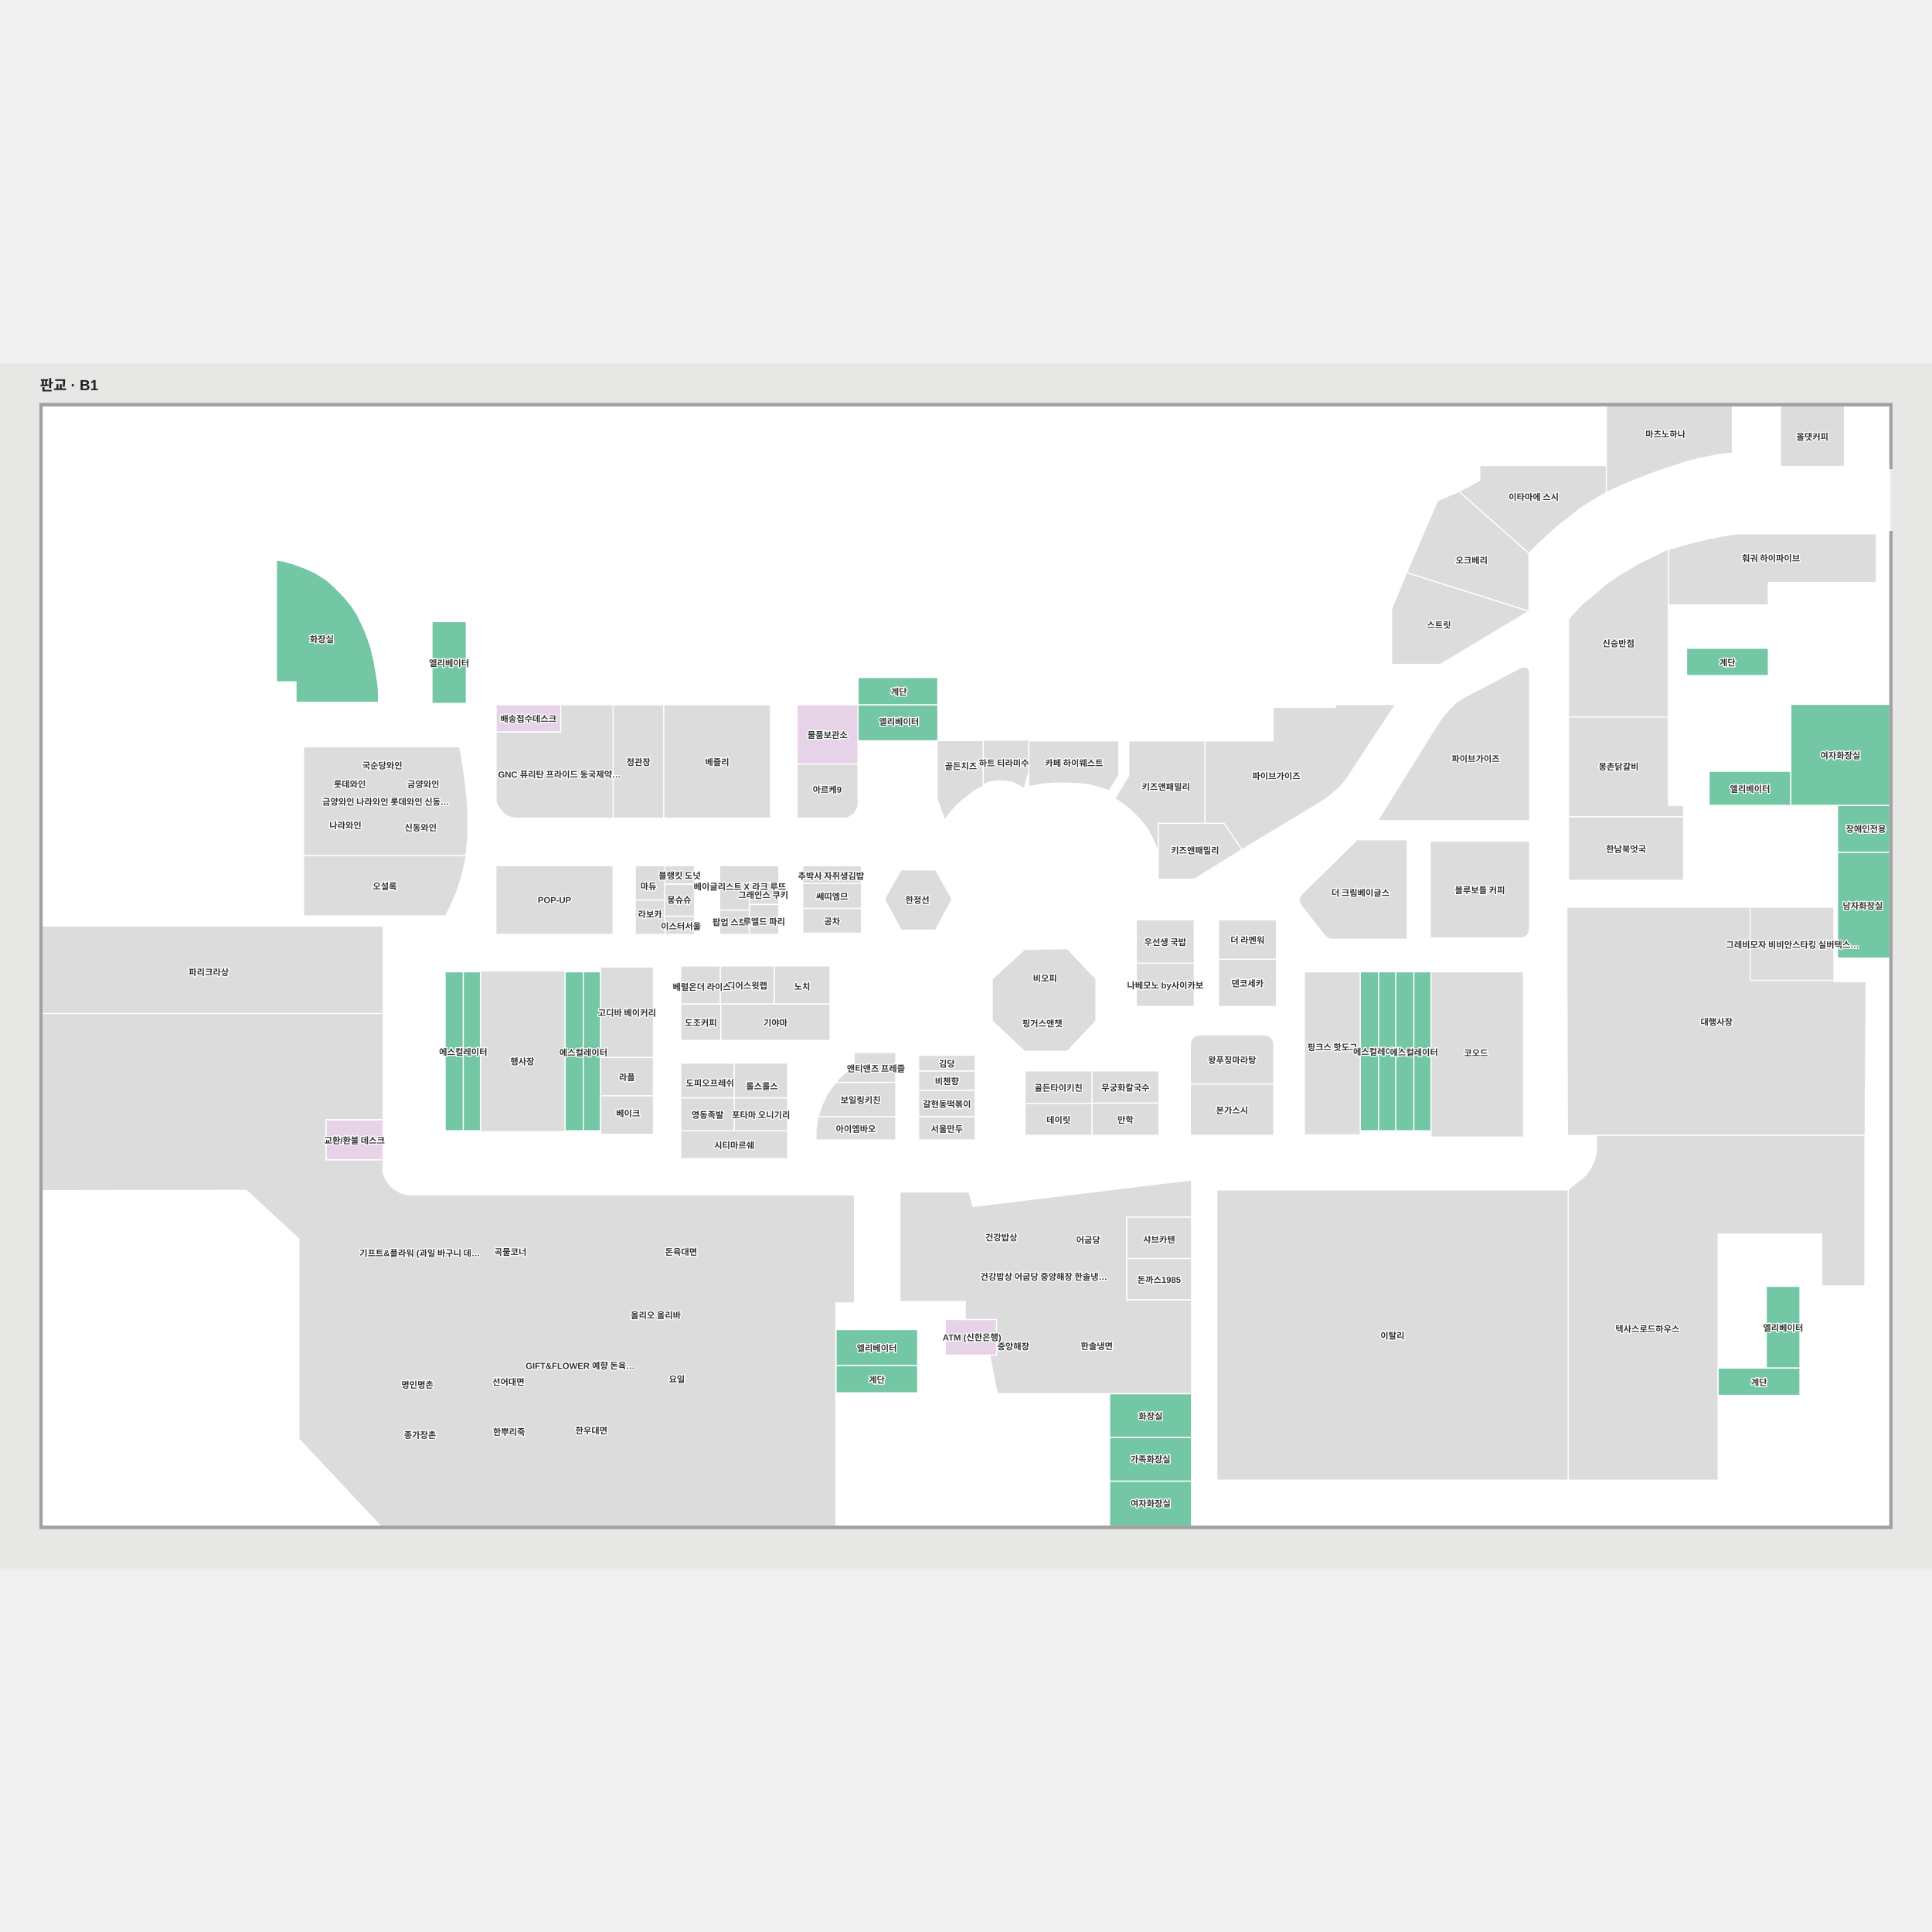
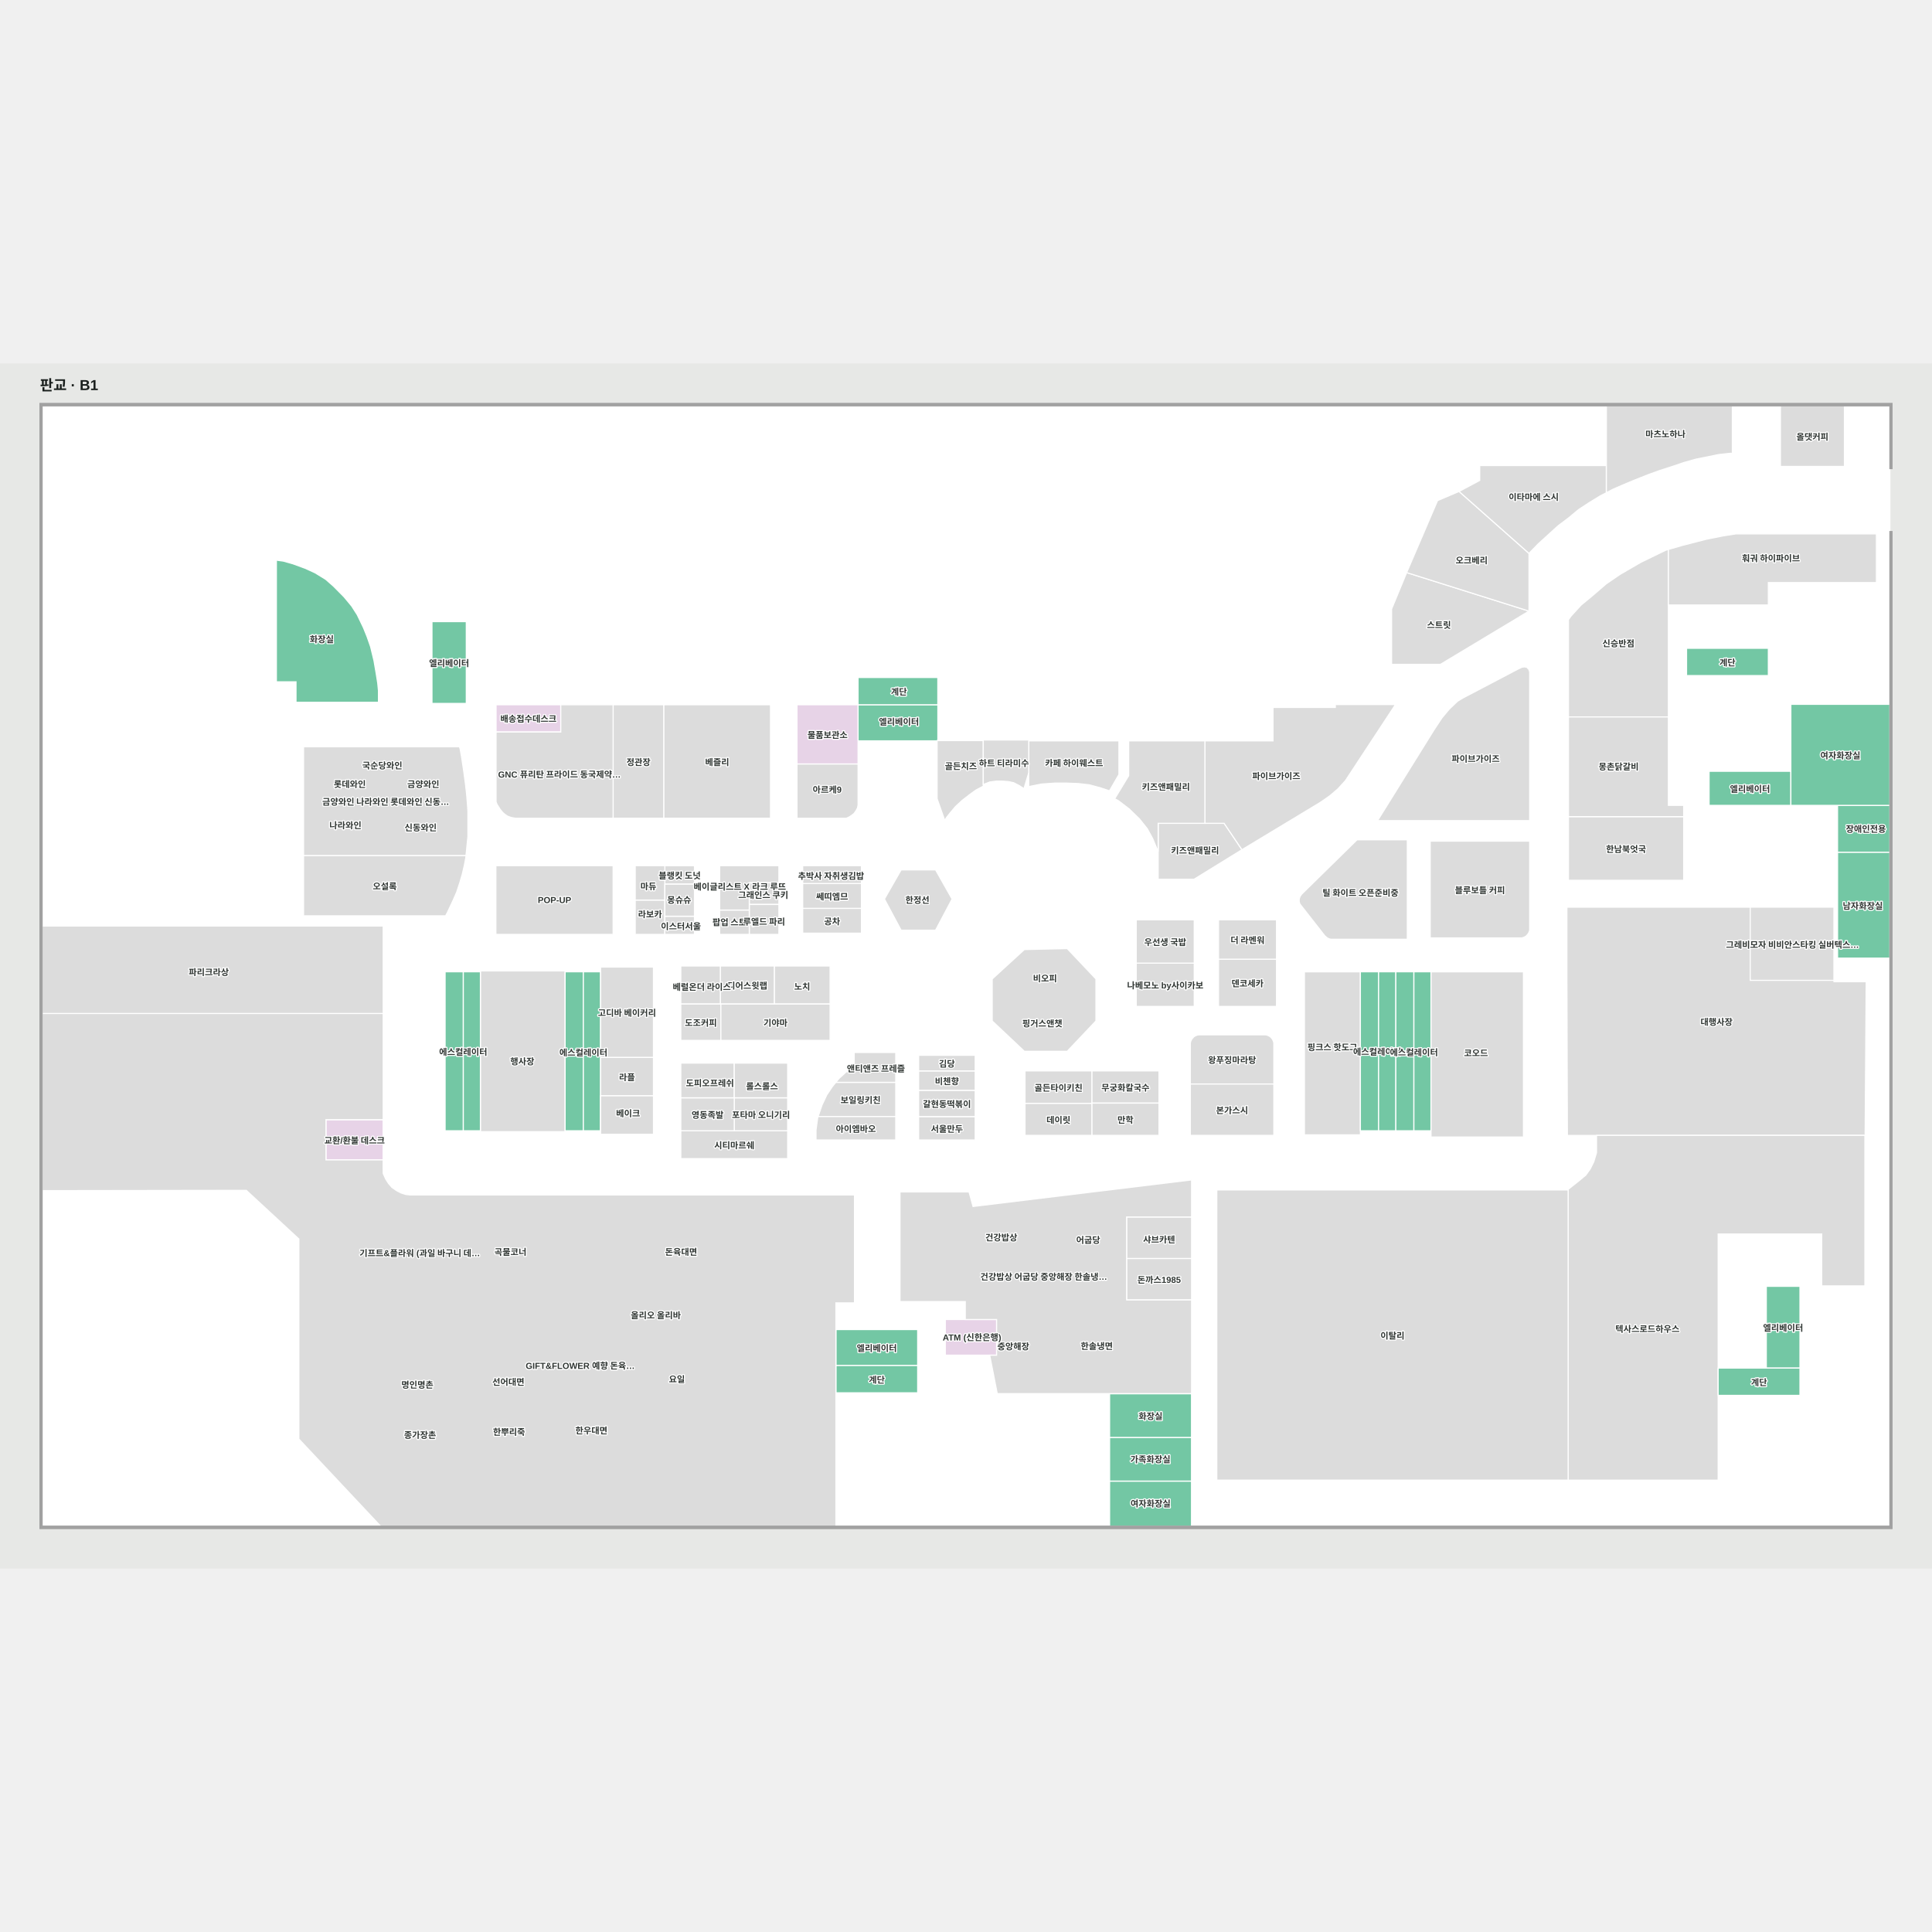
<svg xmlns="http://www.w3.org/2000/svg" viewBox="174.003 165.004 2658 1658" width="1200" height="1200" role="img" aria-labelledby="title desc">
  <rect x="174.003" y="165.004" width="2658" height="1658" fill="#e7e8e6" />
  <g>
    <polygon points="2774.04,1764.65 231.96,1764.65 231.96,223.36 2774.04,223.36" fill="#ffffff" fill-opacity="1" stroke="#ffffff" stroke-width="1.5" />
  </g>
  <g>
    <polygon points="2774.04,773.13 2702.05,773.13 2702.05,837.66 2774.04,837.66" fill="#73c7a4" fill-opacity="1" stroke="#ffffff" stroke-width="1.5" />
    <polygon points="1724.01,1396.36 1724.01,1453.41 1813.34,1453.41 1813.34,1396.36" fill="#dcdcdc" fill-opacity="1" stroke="#ffffff" stroke-width="1.5" />
    <polygon points="1724.01,1396.36 1813.34,1396.36 1813.34,1339.31 1724.01,1339.31" fill="#dcdcdc" fill-opacity="1" stroke="#ffffff" stroke-width="1.5" />
    <polygon points="2278.50,591.00 2278.50,794.00 2069.25,794.00 2147.00,669.00 2157.75,652.75 2167.50,641.00 2179.25,629.75 2186.75,625.25 2262.00,585.75 2267.75,583.00 2271.38,582.50 2274.63,583.13 2277.38,586.00 2278.38,589.13" fill="#dcdcdc" fill-opacity="1" stroke="#ffffff" stroke-width="1.5" />
    <polygon points="1831.67,797.69 1858.15,797.69 1882.65,834.00 1816.84,874.59 1767.42,874.59 1767.41,874.49 1767.41,797.71 1831.67,797.71" fill="#dcdcdc" fill-opacity="1" stroke="#ffffff" stroke-width="1.5" />
    <polygon points="1882.65,834.00 1990.32,769.00 2003.32,760.00 2014.65,750.34 2024.99,739.00 2093.49,634.83 2093.49,634.29 2011.14,634.29 2011.14,638.29 1925.39,638.29 1925.39,684.29 1831.67,684.29 1831.67,797.69 1858.15,797.69" fill="#dcdcdc" fill-opacity="1" stroke="#ffffff" stroke-width="1.5" />
    <polygon points="1831.67,797.71 1831.67,684.29 1726.84,684.29 1726.84,732.17 1707.57,763.96 1712.34,766.34 1727.67,778.00 1741.67,791.67 1752.34,805.00 1759.67,818.34 1767.38,836.71 1767.38,797.71" fill="#dcdcdc" fill-opacity="1" stroke="#ffffff" stroke-width="1.5" />
    <polygon points="1713.39,730.50 1713.39,684.29 1589.30,684.29 1589.30,747.16 1606.73,743.67 1625.39,742.34 1640.73,742.34 1657.39,743.00 1672.39,744.67 1687.39,748.67 1700.39,753.00" fill="#dcdcdc" fill-opacity="1" stroke="#ffffff" stroke-width="1.5" />
    <polygon points="1996.54,952.26 1998.58,954.16 2000.53,955.61 2003.20,956.79 2005.22,957.22 2110.15,957.22 2110.15,820.39 2041.00,820.39 1965.00,895.00 1963.00,897.63 1961.50,901.50 1961.38,905.13 1962.25,908.50 1994.25,949.38" fill="#dcdcdc" fill-opacity="1" stroke="#ffffff" stroke-width="1.5" />
    <polygon points="2141.67,955.35 2141.67,822.23 2278.50,822.23 2278.50,944.17 2278.07,946.19 2276.90,948.86 2275.45,950.81 2273.54,952.85 2271.37,954.12 2268.96,955.02 2267.39,955.37 2141.92,955.37" fill="#dcdcdc" fill-opacity="1" stroke="#ffffff" stroke-width="1.5" />
    <polygon points="1926.07,1097.92 1924.90,1095.25 1923.45,1093.30 1921.54,1091.26 1919.37,1089.99 1916.96,1089.08 1915.39,1088.73 1822.80,1088.73 1821.22,1089.08 1818.82,1089.99 1816.64,1091.26 1814.74,1093.30 1813.29,1095.25 1812.11,1097.92 1811.67,1099.99 1811.67,1156.37 1926.50,1156.37 1926.50,1099.93" fill="#dcdcdc" fill-opacity="1" stroke="#ffffff" stroke-width="1.5" />
    <polygon points="1323.96,1154.00 1319.34,1159.67 1311.50,1171.34 1305.00,1185.17 1299.52,1201.17 1406.34,1201.17 1406.34,1154.00" fill="#dcdcdc" fill-opacity="1" stroke="#ffffff" stroke-width="1.5" />
    <polygon points="1299.52,1201.17 1299.00,1202.67 1296.67,1219.50 1296.67,1233.34 1406.34,1233.34 1406.34,1201.17" fill="#dcdcdc" fill-opacity="1" stroke="#ffffff" stroke-width="1.5" />
    <polygon points="2109.25,452.75 2277.55,505.75 2155.75,579.00 2088.50,579.00 2088.50,503.00" fill="#dcdcdc" fill-opacity="1" stroke="#ffffff" stroke-width="1.5" />
    <polygon points="2181.34,341.12 2277.55,426.34 2277.55,505.75 2109.25,452.75 2151.75,353.75" fill="#dcdcdc" fill-opacity="1" stroke="#ffffff" stroke-width="1.5" />
    <polygon points="2181.34,341.12 2277.55,426.34 2290.00,413.50 2307.00,398.00 2317.67,388.34 2331.84,377.67 2346.00,365.92 2360.67,356.34 2376.00,347.00 2384.00,342.85 2384.00,305.50 2209.75,305.50 2209.75,326.00" fill="#dcdcdc" fill-opacity="1" stroke="#ffffff" stroke-width="1.5" />
    <polygon points="2393.34,338.00 2408.67,331.34 2424.00,325.00 2441.67,318.00 2457.34,312.34 2475.00,306.67 2490.67,301.34 2507.34,296.67 2522.34,293.67 2538.67,290.34 2554.00,288.67 2557.34,288.67 2557.34,223.50 2384.00,223.50 2384.00,342.00 2385.63,342.00" fill="#dcdcdc" fill-opacity="1" stroke="#ffffff" stroke-width="1.5" />
    <polygon points="2465.67,422.00 2431.34,438.67 2402.67,455.34 2383.67,468.34 2364.34,485.00 2349.34,497.34 2335.34,512.67 2331.84,517.63 2331.84,651.34 2469.34,651.34 2469.34,420.94" fill="#dcdcdc" fill-opacity="1" stroke="#ffffff" stroke-width="1.5" />
    <polygon points="2606.84,399.50 2590.00,399.50 2562.39,399.50 2544.34,402.34 2521.00,407.00 2488.67,415.34 2469.34,420.94 2469.34,497.34 2606.84,497.34 2606.84,466.50 2755.50,466.50 2755.50,399.50" fill="#dcdcdc" fill-opacity="1" stroke="#ffffff" stroke-width="1.5" />
    <polygon points="2739.99,1227.00 2741.47,1015.66 2697.12,1015.66 2697.12,913.10 2589.36,913.10 2537.48,913.10 2329.73,913.10 2329.73,1014.10 2330.39,1227.11" fill="#dcdcdc" fill-opacity="1" stroke="#ffffff" stroke-width="1.5" />
    <polygon points="1349.17,1113.00 1349.17,1131.67 1347.17,1133.50 1337.67,1140.17 1328.17,1148.84 1323.96,1154.00 1406.34,1154.00 1406.34,1113.00" fill="#dcdcdc" fill-opacity="1" stroke="#ffffff" stroke-width="1.5" />
    <polygon points="1515.67,1233.34 1515.67,1201.17 1437.84,1201.17 1437.84,1233.34" fill="#dcdcdc" fill-opacity="1" stroke="#ffffff" stroke-width="1.5" />
    <polygon points="1515.67,1201.17 1515.67,1165.00 1437.84,1165.00 1437.84,1201.17" fill="#dcdcdc" fill-opacity="1" stroke="#ffffff" stroke-width="1.5" />
    <polygon points="1515.67,1165.00 1515.67,1138.34 1437.84,1138.34 1437.84,1165.00" fill="#dcdcdc" fill-opacity="1" stroke="#ffffff" stroke-width="1.5" />
    <polygon points="1257.67,1259.00 1257.67,1220.67 1110.67,1220.67 1110.67,1259.00" fill="#dcdcdc" fill-opacity="1" stroke="#ffffff" stroke-width="1.5" />
    <polygon points="1257.67,1220.67 1257.67,1175.34 1184.17,1175.34 1184.17,1220.67" fill="#dcdcdc" fill-opacity="1" stroke="#ffffff" stroke-width="1.5" />
    <polygon points="1184.17,1220.67 1184.17,1175.34 1110.67,1175.34 1110.67,1220.67" fill="#dcdcdc" fill-opacity="1" stroke="#ffffff" stroke-width="1.5" />
    <polygon points="1316.00,1046.34 1316.00,994.00 1239.25,994.00 1239.25,1046.34" fill="#dcdcdc" fill-opacity="1" stroke="#ffffff" stroke-width="1.5" />
    <polygon points="1239.25,1046.34 1239.25,994.00 1165.00,994.00 1165.00,1046.34" fill="#dcdcdc" fill-opacity="1" stroke="#ffffff" stroke-width="1.5" />
    <polygon points="951.54,1221.93 951.54,1000.80 834.92,1000.80 834.92,1221.93" fill="#dcdcdc" fill-opacity="1" stroke="#ffffff" stroke-width="1.5" />
    <polygon points="1072.98,1172.62 1072.98,1119.71 1000.23,1119.71 1000.23,1172.62" fill="#dcdcdc" fill-opacity="1" stroke="#ffffff" stroke-width="1.5" />
    <polygon points="1088.67,950.50 1088.67,903.25 1047.92,903.25 1047.92,950.50" fill="#dcdcdc" fill-opacity="1" stroke="#ffffff" stroke-width="1.5" />
    <polygon points="1129.42,950.50 1129.42,925.50 1088.67,925.50 1088.67,950.50" fill="#dcdcdc" fill-opacity="1" stroke="#ffffff" stroke-width="1.5" />
    <polygon points="1359.17,948.84 1359.17,914.67 1278.34,914.67 1278.34,948.84" fill="#dcdcdc" fill-opacity="1" stroke="#ffffff" stroke-width="1.5" />
    <polygon points="1359.17,914.67 1359.17,880.50 1278.34,880.50 1278.34,914.67" fill="#dcdcdc" fill-opacity="1" stroke="#ffffff" stroke-width="1.5" />
    <polygon points="1359.17,880.50 1359.17,856.00 1278.34,856.00 1278.34,880.50" fill="#dcdcdc" fill-opacity="1" stroke="#ffffff" stroke-width="1.5" />
    <polygon points="1129.42,881.34 1129.42,856.09 1088.67,856.09 1088.67,881.34" fill="#dcdcdc" fill-opacity="1" stroke="#ffffff" stroke-width="1.5" />
    <polygon points="1245.59,909.34 1245.59,879.25 1204.84,879.25 1204.84,909.34" fill="#dcdcdc" fill-opacity="1" stroke="#ffffff" stroke-width="1.5" />
    <polygon points="1245.59,950.50 1245.59,909.34 1204.84,909.34 1204.84,950.50" fill="#dcdcdc" fill-opacity="1" stroke="#ffffff" stroke-width="1.5" />
    <polygon points="1204.84,950.49 1204.84,916.99 1164.09,916.99 1164.09,950.49" fill="#dcdcdc" fill-opacity="1" stroke="#ffffff" stroke-width="1.5" />
    <polygon points="1204.84,856.00 1164.09,856.00 1164.09,916.98 1204.84,916.98 1204.84,879.27 1245.59,879.27 1245.59,856.00" fill="#dcdcdc" fill-opacity="1" stroke="#ffffff" stroke-width="1.5" />
    <polygon points="1088.67,903.25 1088.67,856.00 1047.92,856.00 1047.92,903.25" fill="#dcdcdc" fill-opacity="1" stroke="#ffffff" stroke-width="1.5" />
    <polygon points="1087.34,790.75 1087.34,634.59 1017.50,634.59 1017.50,790.75" fill="#dcdcdc" fill-opacity="1" stroke="#ffffff" stroke-width="1.5" />
    <polygon points="1234.00,790.75 1234.00,634.59 1087.34,634.59 1087.34,790.75" fill="#dcdcdc" fill-opacity="1" stroke="#ffffff" stroke-width="1.5" />
    <polygon points="1017.50,950.50 1017.50,856.00 856.25,856.00 856.25,950.50" fill="#dcdcdc" fill-opacity="1" stroke="#ffffff" stroke-width="1.5" />
    <polygon points="1072.98,1119.71 1072.98,995.46 1000.23,995.46 1000.23,1119.71" fill="#dcdcdc" fill-opacity="1" stroke="#ffffff" stroke-width="1.5" />
    <polygon points="1165.00,1046.34 1165.00,994.00 1110.67,994.00 1110.67,1046.34" fill="#dcdcdc" fill-opacity="1" stroke="#ffffff" stroke-width="1.5" />
    <polygon points="1165.75,1096.34 1165.75,1046.34 1110.67,1046.34 1110.67,1096.34" fill="#dcdcdc" fill-opacity="1" stroke="#ffffff" stroke-width="1.5" />
    <polygon points="1184.17,1175.29 1184.17,1127.59 1110.67,1127.59 1110.67,1175.29" fill="#dcdcdc" fill-opacity="1" stroke="#ffffff" stroke-width="1.5" />
    <polygon points="1257.67,1175.29 1257.67,1127.59 1184.17,1127.59 1184.17,1175.29" fill="#dcdcdc" fill-opacity="1" stroke="#ffffff" stroke-width="1.5" />
    <polygon points="1930.19,1049.61 1930.19,984.67 1850.43,984.67 1850.43,1049.61" fill="#dcdcdc" fill-opacity="1" stroke="#ffffff" stroke-width="1.5" />
    <polygon points="1930.19,984.67 1930.19,930.50 1850.43,930.50 1850.43,984.67" fill="#dcdcdc" fill-opacity="1" stroke="#ffffff" stroke-width="1.5" />
    <polygon points="1817.00,1049.61 1817.00,990.06 1737.24,990.06 1737.24,1049.61" fill="#dcdcdc" fill-opacity="1" stroke="#ffffff" stroke-width="1.5" />
    <polygon points="1817.00,990.06 1817.00,930.50 1737.24,930.50 1737.24,990.06" fill="#dcdcdc" fill-opacity="1" stroke="#ffffff" stroke-width="1.5" />
    <polygon points="1515.67,1138.34 1515.67,1116.84 1437.84,1116.84 1437.84,1138.34" fill="#dcdcdc" fill-opacity="1" stroke="#ffffff" stroke-width="1.5" />
    <polygon points="1676.34,1183.16 1676.34,1138.34 1584.17,1138.34 1584.17,1183.16" fill="#dcdcdc" fill-opacity="1" stroke="#ffffff" stroke-width="1.5" />
    <polygon points="1676.34,1227.00 1676.34,1183.09 1584.17,1183.09 1584.17,1227.00" fill="#dcdcdc" fill-opacity="1" stroke="#ffffff" stroke-width="1.5" />
    <polygon points="1768.50,1182.67 1768.50,1138.34 1676.34,1138.34 1676.34,1182.67" fill="#dcdcdc" fill-opacity="1" stroke="#ffffff" stroke-width="1.5" />
    <polygon points="1768.50,1227.00 1768.50,1182.67 1676.34,1182.67 1676.34,1227.00" fill="#dcdcdc" fill-opacity="1" stroke="#ffffff" stroke-width="1.5" />
    <polygon points="1926.50,1227.00 1926.50,1156.37 1811.67,1156.37 1811.67,1227.00" fill="#dcdcdc" fill-opacity="1" stroke="#ffffff" stroke-width="1.5" />
    <polygon points="2045.58,1226.27 2045.58,1002.03 1968.61,1002.03 1968.61,1226.27" fill="#dcdcdc" fill-opacity="1" stroke="#ffffff" stroke-width="1.5" />
    <polygon points="2370.48,1227.00 2739.65,1227.00 2739.65,1434.09 2680.31,1434.09 2680.31,1362.67 2537.81,1362.67 2537.81,1701.34 2331.40,1701.34 2331.40,1301.34 2346.65,1289.25 2355.65,1281.75 2361.65,1273.50 2366.65,1263.50 2370.48,1250.75 2370.48,1242.75 2370.48,1227.00" fill="#dcdcdc" fill-opacity="1" stroke="#ffffff" stroke-width="1.5" />
    <polygon points="2490.34,876.09 2490.34,788.50 2331.84,788.50 2331.84,876.09" fill="#dcdcdc" fill-opacity="1" stroke="#ffffff" stroke-width="1.5" />
    <polygon points="2469.34,773.00 2469.34,651.34 2331.84,651.34 2331.84,788.50 2469.34,788.50 2490.34,788.50 2490.34,773.00" fill="#dcdcdc" fill-opacity="1" stroke="#ffffff" stroke-width="1.5" />
    <polygon points="2711.50,306.67 2711.50,223.50 2623.50,223.50 2623.50,306.67" fill="#dcdcdc" fill-opacity="1" stroke="#ffffff" stroke-width="1.5" />
    <polygon points="976.56,1111.32 976.56,1001.96 951.50,1001.96 951.50,1111.32" fill="#73c7a4" fill-opacity="1" stroke="#ffffff" stroke-width="1.5" />
    <polygon points="951.50,1111.32 951.50,1220.67 976.56,1220.67 976.56,1111.32" fill="#73c7a4" fill-opacity="1" stroke="#ffffff" stroke-width="1.5" />
    <polygon points="1000.04,1111.32 1000.04,1001.96 976.56,1001.96 976.56,1111.32" fill="#73c7a4" fill-opacity="1" stroke="#ffffff" stroke-width="1.5" />
    <polygon points="976.56,1111.32 976.56,1220.67 1000.04,1220.67 1000.04,1111.32" fill="#73c7a4" fill-opacity="1" stroke="#ffffff" stroke-width="1.5" />
    <polygon points="786.38,1111.32 786.38,1220.67 811.43,1220.67 811.43,1111.32" fill="#73c7a4" fill-opacity="1" stroke="#ffffff" stroke-width="1.5" />
    <polygon points="811.43,1001.96 786.38,1001.96 786.38,1111.32 811.43,1111.32" fill="#73c7a4" fill-opacity="1" stroke="#ffffff" stroke-width="1.5" />
    <polygon points="811.43,1111.32 811.43,1220.67 834.92,1220.67 834.92,1111.32" fill="#73c7a4" fill-opacity="1" stroke="#ffffff" stroke-width="1.5" />
    <polygon points="811.43,1111.32 811.43,1001.96 834.92,1001.96 834.92,1111.32" fill="#73c7a4" fill-opacity="1" stroke="#ffffff" stroke-width="1.5" />
    <polygon points="2119.19,1111.32 2119.19,1001.96 2094.13,1001.96 2094.13,1111.32" fill="#73c7a4" fill-opacity="1" stroke="#ffffff" stroke-width="1.5" />
    <polygon points="2094.13,1111.32 2094.13,1220.67 2119.19,1220.67 2119.19,1111.32" fill="#73c7a4" fill-opacity="1" stroke="#ffffff" stroke-width="1.5" />
    <polygon points="2142.67,1111.32 2142.67,1001.96 2119.19,1001.96 2119.19,1111.32" fill="#73c7a4" fill-opacity="1" stroke="#ffffff" stroke-width="1.5" />
    <polygon points="2119.19,1111.32 2119.19,1220.67 2142.67,1220.67 2142.67,1111.32" fill="#73c7a4" fill-opacity="1" stroke="#ffffff" stroke-width="1.5" />
    <polygon points="2045.59,1111.32 2045.59,1220.67 2070.64,1220.67 2070.64,1111.32" fill="#73c7a4" fill-opacity="1" stroke="#ffffff" stroke-width="1.5" />
    <polygon points="2070.64,1001.96 2045.59,1001.96 2045.59,1111.32 2070.64,1111.32" fill="#73c7a4" fill-opacity="1" stroke="#ffffff" stroke-width="1.5" />
    <polygon points="2070.64,1111.32 2070.64,1220.67 2094.13,1220.67 2094.13,1111.32" fill="#73c7a4" fill-opacity="1" stroke="#ffffff" stroke-width="1.5" />
    <polygon points="2094.13,1111.32 2094.13,1001.96 2070.64,1001.96 2070.64,1111.32" fill="#73c7a4" fill-opacity="1" stroke="#ffffff" stroke-width="1.5" />
    <polygon points="2637.84,726.12 2525.34,726.12 2525.34,773.00 2637.84,773.00" fill="#73c7a4" fill-opacity="1" stroke="#ffffff" stroke-width="1.5" />
    <polygon points="2604.05,1434.70 2604.05,1547.20 2650.33,1547.20 2650.33,1434.70" fill="#73c7a4" fill-opacity="1" stroke="#ffffff" stroke-width="1.5" />
    <polygon points="1324.00,1543.68 1436.50,1543.68 1436.50,1494.21 1324.00,1494.21" fill="#73c7a4" fill-opacity="1" stroke="#ffffff" stroke-width="1.5" />
    <polygon points="1354.50,684.23 1464.28,684.23 1464.28,634.59 1354.50,634.59" fill="#73c7a4" fill-opacity="1" stroke="#ffffff" stroke-width="1.5" />
    <polygon points="815.50,632.75 815.50,520.25 768.31,520.25 768.31,632.75" fill="#73c7a4" fill-opacity="1" stroke="#ffffff" stroke-width="1.5" />
    <polygon points="2606.84,556.92 2494.34,556.92 2494.34,594.42 2606.84,594.42" fill="#73c7a4" fill-opacity="1" stroke="#ffffff" stroke-width="1.5" />
    <polygon points="2537.83,1584.70 2650.33,1584.70 2650.33,1547.20 2537.83,1547.20" fill="#73c7a4" fill-opacity="1" stroke="#ffffff" stroke-width="1.5" />
    <polygon points="1324.00,1581.18 1436.50,1581.18 1436.50,1543.68 1324.00,1543.68" fill="#73c7a4" fill-opacity="1" stroke="#ffffff" stroke-width="1.5" />
    <polygon points="1354.50,634.59 1464.22,634.59 1464.22,597.09 1354.50,597.09" fill="#73c7a4" fill-opacity="1" stroke="#ffffff" stroke-width="1.5" />
    <polygon points="1813.26,1702.64 1700.57,1702.64 1700.57,1764.82 1813.26,1764.82" fill="#73c7a4" fill-opacity="1" stroke="#ffffff" stroke-width="1.5" />
    <polygon points="1813.26,1642.57 1700.57,1642.57 1700.57,1702.64 1813.26,1702.64" fill="#73c7a4" fill-opacity="1" stroke="#ffffff" stroke-width="1.5" />
    <polygon points="1813.26,1582.50 1700.57,1582.50 1700.57,1642.57 1813.26,1642.57" fill="#73c7a4" fill-opacity="1" stroke="#ffffff" stroke-width="1.5" />
    <polygon points="856.50,672.09 945.50,672.09 945.50,634.59 856.50,634.59" fill="#e7d3e7" fill-opacity="1" stroke="#ffffff" stroke-width="1.5" />
    <polygon points="2774.04,983.16 2774.04,837.66 2702.08,837.66 2702.08,983.16" fill="#73c7a4" fill-opacity="1" stroke="#ffffff" stroke-width="1.5" />
    <polygon points="2774.04,773.00 2774.04,634.00 2637.84,634.00 2637.84,773.00" fill="#73c7a4" fill-opacity="1" stroke="#ffffff" stroke-width="1.5" />
    <polygon points="1334.50,790.75 1270.50,790.75 1270.50,716.00 1354.50,716.00 1354.50,769.50 1354.50,772.67 1353.67,776.67 1351.84,780.00 1349.00,784.17 1346.00,786.50 1342.50,788.84 1338.34,790.75" fill="#dcdcdc" fill-opacity="1" stroke="#ffffff" stroke-width="1.5" />
    <polygon points="1270.50,716.00 1354.50,716.00 1354.50,634.59 1270.50,634.59" fill="#e7d3e7" fill-opacity="1" stroke="#ffffff" stroke-width="1.5" />
    <polygon points="554.25,435.67 554.25,603.00 581.25,603.00 581.25,631.13 694.67,631.13 694.67,622.50 694.67,615.25 693.67,604.84 691.34,590.34 688.50,573.84 683.84,554.67 679.00,540.84 674.00,528.50 665.50,510.84 657.84,498.84 647.34,486.17 632.84,471.50 622.00,462.00 607.34,453.00 593.84,446.84 577.00,440.67 564.00,437.00" fill="#73c7a4" fill-opacity="1" stroke="#ffffff" stroke-width="1.5" />
    <polygon points="645.21,733.00 645.21,753.00 665.21,753.00 665.21,733.00" fill="#dcdcdc" fill-opacity="1" stroke="#ffffff" stroke-width="1.5" />
    <polygon points="639.27,789.59 639.27,809.59 659.27,809.59 659.27,789.59" fill="#dcdcdc" fill-opacity="1" stroke="#ffffff" stroke-width="1.5" />
    <polygon points="739.16,792.22 739.16,812.22 759.16,812.22 759.16,792.22" fill="#dcdcdc" fill-opacity="1" stroke="#ffffff" stroke-width="1.5" />
    <polygon points="746.35,733.00 746.35,753.00 766.35,753.00 766.35,733.00" fill="#dcdcdc" fill-opacity="1" stroke="#ffffff" stroke-width="1.5" />
    <polygon points="689.95,707.33 689.95,727.33 709.95,727.33 709.95,707.33" fill="#dcdcdc" fill-opacity="1" stroke="#ffffff" stroke-width="1.5" />
    <polygon points="1546.28,1353.01 1546.28,1373.01 1566.28,1373.01 1566.28,1353.01" fill="#dcdcdc" fill-opacity="1" stroke="#ffffff" stroke-width="1.5" />
    <polygon points="1558.08,1506.50 1558.08,1526.50 1578.08,1526.50 1578.08,1506.50" fill="#dcdcdc" fill-opacity="1" stroke="#ffffff" stroke-width="1.5" />
    <polygon points="1660.64,1353.13 1660.64,1373.13 1680.64,1373.13 1680.64,1353.13" fill="#dcdcdc" fill-opacity="1" stroke="#ffffff" stroke-width="1.5" />
    <polygon points="1672.91,1506.02 1672.91,1526.02 1692.91,1526.02 1692.91,1506.02" fill="#dcdcdc" fill-opacity="1" stroke="#ffffff" stroke-width="1.5" />
    <polygon points="741.59,1378.15 741.59,1398.15 761.59,1398.15 761.59,1378.15" fill="#dcdcdc" fill-opacity="1" stroke="#ffffff" stroke-width="1.5" />
    <polygon points="864.70,1378.82 864.70,1398.82 884.70,1398.82 884.70,1378.82" fill="#dcdcdc" fill-opacity="1" stroke="#ffffff" stroke-width="1.5" />
    <polygon points="1102.53,1378.47 1102.53,1398.47 1122.53,1398.47 1122.53,1378.47" fill="#dcdcdc" fill-opacity="1" stroke="#ffffff" stroke-width="1.5" />
    <polygon points="742.46,1555.67 742.46,1575.67 762.46,1575.67 762.46,1555.67" fill="#dcdcdc" fill-opacity="1" stroke="#ffffff" stroke-width="1.5" />
    <polygon points="864.70,1556.16 864.70,1576.16 884.70,1576.16 884.70,1556.16" fill="#dcdcdc" fill-opacity="1" stroke="#ffffff" stroke-width="1.5" />
    <polygon points="977.80,1555.91 977.80,1575.91 997.80,1575.91 997.80,1555.91" fill="#dcdcdc" fill-opacity="1" stroke="#ffffff" stroke-width="1.5" />
    <polygon points="1102.53,1555.67 1102.53,1575.67 1122.53,1575.67 1122.53,1555.67" fill="#dcdcdc" fill-opacity="1" stroke="#ffffff" stroke-width="1.5" />
    <polygon points="743.03,1624.44 743.03,1644.44 763.03,1644.44 763.03,1624.44" fill="#dcdcdc" fill-opacity="1" stroke="#ffffff" stroke-width="1.5" />
    <polygon points="864.70,1625.01 864.70,1645.01 884.70,1645.01 884.70,1625.01" fill="#dcdcdc" fill-opacity="1" stroke="#ffffff" stroke-width="1.5" />
    <polygon points="978.67,1623.87 978.67,1643.87 998.67,1643.87 998.67,1623.87" fill="#dcdcdc" fill-opacity="1" stroke="#ffffff" stroke-width="1.5" />
    <polygon points="945.50,634.59 945.50,672.09 856.50,672.09 856.50,766.00 856.50,768.13 857.81,771.63 859.88,774.88 862.25,778.63 865.63,782.75 869.00,785.63 872.38,787.88 877.13,789.63 883.13,790.75 888.50,790.75 1017.50,790.75 1017.50,634.59" fill="#dcdcdc" fill-opacity="1" stroke="#ffffff" stroke-width="1.5" />
    <polygon points="1129.42,925.50 1129.42,881.43 1088.67,881.43 1088.67,925.50" fill="#dcdcdc" fill-opacity="1" stroke="#ffffff" stroke-width="1.5" />
    <polygon points="2331.40,1701.34 2331.40,1302.10 1848.07,1302.10 1848.07,1701.34" fill="#dcdcdc" fill-opacity="1" stroke="#ffffff" stroke-width="1.5" />
    <polygon points="1316.00,1096.34 1316.00,1046.34 1165.75,1046.34 1165.75,1096.34" fill="#dcdcdc" fill-opacity="1" stroke="#ffffff" stroke-width="1.5" />
    <polygon points="2269.94,1229.31 2269.94,1002.03 2142.79,1002.03 2142.79,1229.31" fill="#dcdcdc" fill-opacity="1" stroke="#ffffff" stroke-width="1.5" />
    <polygon points="789.34,920.69 793.23,912.50 797.34,903.65 802.23,892.50 806.67,879.05 810.00,867.58 812.75,855.78 814.75,845.45 815.10,842.00 591.67,842.00 591.67,924.96 787.04,924.96" fill="#dcdcdc" fill-opacity="1" stroke="#ffffff" stroke-width="1.5" />
    <polygon points="622.42,1205.52 622.42,1260.79 701.12,1260.79 701.12,1205.52" fill="#e7d3e7" fill-opacity="1" stroke="#ffffff" stroke-width="1.5" />
    <polygon points="745.18,1309.02 738.14,1309.02 732.14,1308.29 725.64,1306.19 719.51,1303.00 713.14,1298.57 708.39,1293.03 704.51,1286.88 701.26,1279.50 701.14,1271.01 701.18,1261.62 701.18,1260.77 634.05,1260.77 629.15,1260.77 627.82,1260.77 622.47,1260.77 622.47,1205.39 627.82,1205.39 629.15,1205.39 634.05,1205.39 701.18,1205.39 701.18,938.82 232.02,938.82 232.02,1303.05 512.84,1302.63 585.18,1369.55 585.18,1644.78 698.16,1765.19 1324.01,1765.19 1324.01,1457.46 1349.57,1457.46 1349.57,1309.02" fill="#dcdcdc" fill-opacity="1" stroke="#ffffff" stroke-width="1.5" />
    <polygon points="1535.68,1480.34 1502.01,1480.34 1497.23,1480.34 1474.55,1480.34 1474.55,1529.41 1535.62,1529.41 1535.68,1529.41 1545.03,1529.41 1545.12,1529.41 1545.12,1520.34 1545.12,1480.34" fill="#e7d3e7" fill-opacity="1" stroke="#ffffff" stroke-width="1.5" />
    <polygon points="1724.01,1339.32 1813.34,1339.32 1813.34,1288.32 1512.68,1324.87 1507.18,1304.87 1412.18,1304.87 1412.18,1455.71 1502.01,1455.71 1502.01,1480.37 1535.68,1480.37 1545.12,1480.37 1545.12,1520.37 1545.12,1529.45 1545.03,1529.45 1535.68,1529.45 1535.62,1529.45 1546.01,1582.37 1813.34,1582.37 1813.34,1453.42 1724.01,1453.42 1724.01,1396.37" fill="#dcdcdc" fill-opacity="1" stroke="#ffffff" stroke-width="1.5" />
    <polygon points="816.50,828.00 817.75,816.00 817.75,794.00 817.75,781.13 817.00,770.13 816.00,758.25 814.38,743.75 811.88,725.38 809.13,707.13 807.00,695.25 806.14,692.42 591.67,692.42 591.67,842.00 815.10,842.00" fill="#dcdcdc" fill-opacity="1" stroke="#ffffff" stroke-width="1.5" />
    <polygon points="1073.03,1225.53 1073.03,1172.62 1000.28,1172.62 1000.28,1225.53" fill="#dcdcdc" fill-opacity="1" stroke="#ffffff" stroke-width="1.5" />
    <polygon points="2581.99,913.05 2581.99,1013.74 2697.07,1013.74 2697.07,913.05" fill="#dcdcdc" fill-opacity="1" stroke="#ffffff" stroke-width="1.5" />
    <polygon points="1473.90,794.00 1475.91,790.00 1480.98,783.67 1488.51,774.67 1497.91,766.00 1508.25,758.00 1516.52,752.00 1525.36,747.34 1526.77,746.84 1526.77,683.96 1463.25,683.96 1463.25,763.84" fill="#dcdcdc" fill-opacity="1" stroke="#ffffff" stroke-width="1.5" />
    <polygon points="1589.30,728.07 1589.30,683.06 1526.77,683.06 1526.77,744.29 1535.55,740.90 1544.96,739.60 1552.69,739.60 1561.08,740.25 1568.64,741.87 1576.20,745.77 1582.75,749.99" fill="#dcdcdc" fill-opacity="1" stroke="#ffffff" stroke-width="1.5" />
    <polygon points="231.96,939.07 231.96,1059.34 701.23,1059.34 701.23,939.07" fill="#dcdcdc" fill-opacity="1" stroke="#ffffff" stroke-width="1.5" />
    <polygon points="1413.74,861.79 1390.82,901.85 1413.74,944.72 1461.13,944.72 1483.82,901.85 1461.13,861.79" fill="#dcdcdc" fill-opacity="1" stroke="#ffffff" stroke-width="1.5" />
    <polygon points="1583.30,971.37 1539.08,1011.85 1539.08,1069.61 1583.30,1111.32 1642.23,1111.32 1681.75,1069.61 1681.75,1011.85 1642.23,970.07" fill="#dcdcdc" fill-opacity="1" stroke="#ffffff" stroke-width="1.5" />
    <polygon points="2774.04,1764.65 231.96,1764.65 231.96,223.36 2774.04,223.36 2774.04,309.71 2777.00,309.71 2777.00,220.00 229.00,220.00 229.00,1768.00 2777.00,1768.00 2777.00,396.30 2774.04,396.30" fill="#a1a1a1" fill-opacity="1" stroke="#a1a1a1" stroke-width="1.5" />
  </g>
  <g font-family="Arial, 'Noto Sans KR', sans-serif" font-size="12" font-weight="600" fill="#303633" stroke="#fff" stroke-width="3" paint-order="stroke" stroke-linejoin="round">
    <text x="972.289" y="1541.04" text-anchor="middle" dominant-baseline="central">GIFT&amp;FLOWER 예향 돈육…</text>
    <text x="892.628" y="1124.428" text-anchor="middle" dominant-baseline="central">행사장</text>
    <text x="703.386" y="883.481" text-anchor="middle" dominant-baseline="central">오설록</text>
    <text x="704.711" y="767.213" text-anchor="middle" dominant-baseline="central">금양와인 나라와인 롯데와인 신동…</text>
    <text x="943.677" y="727.555" text-anchor="middle" dominant-baseline="central">GNC 퓨리탄 프라이드 동국제약…</text>
    <text x="936.878" y="903.254" text-anchor="middle" dominant-baseline="central">POP-UP</text>
    <text x="1052.419" y="712.671" text-anchor="middle" dominant-baseline="central">정관장</text>
    <text x="1160.669" y="712.671" text-anchor="middle" dominant-baseline="central">베즐리</text>
    <text x="1036.609" y="1057.583" text-anchor="middle" dominant-baseline="central">고디바 베이커리</text>
    <text x="1036.609" y="1146.163" text-anchor="middle" dominant-baseline="central">라플</text>
    <text x="1066.066" y="883.529" text-anchor="middle" dominant-baseline="central">마듀</text>
    <text x="1068.294" y="921.924" text-anchor="middle" dominant-baseline="central">라보카</text>
    <text x="1202.128" y="1020.171" text-anchor="middle" dominant-baseline="central">디어스윗랩</text>
    <text x="1277.628" y="1021.416" text-anchor="middle" dominant-baseline="central">노치</text>
    <text x="1138.212" y="1071.338" text-anchor="middle" dominant-baseline="central">도조커피</text>
    <text x="1240.878" y="1071.338" text-anchor="middle" dominant-baseline="central">기야마</text>
    <text x="1150.713" y="1154.293" text-anchor="middle" dominant-baseline="central">도피오프레쉬</text>
    <text x="1222.346" y="1158.572" text-anchor="middle" dominant-baseline="central">롤스롤스</text>
    <text x="1147.419" y="1198.004" text-anchor="middle" dominant-baseline="central">영동족발</text>
    <text x="1220.919" y="1198.004" text-anchor="middle" dominant-baseline="central">포타마 오니기리</text>
    <text x="1109.044" y="868.714" text-anchor="middle" dominant-baseline="central">블랭킷 도넛</text>
    <text x="1183.133" y="932.969" text-anchor="middle" dominant-baseline="central">팝업 스토어</text>
    <text x="1191.843" y="884.01" text-anchor="middle" dominant-baseline="central">베이글리스트 X 라크 루뜨</text>
    <text x="1110.755" y="938.524" text-anchor="middle" dominant-baseline="central">이스터서울</text>
    <text x="1224.098" y="895.484" text-anchor="middle" dominant-baseline="central">그래인스 쿠키</text>
    <text x="1317.311" y="869.212" text-anchor="middle" dominant-baseline="central">추박사 자취생김밥</text>
    <text x="1318.753" y="897.588" text-anchor="middle" dominant-baseline="central">쎄띠엠므</text>
    <text x="1318.753" y="931.754" text-anchor="middle" dominant-baseline="central">공차</text>
    <text x="1139.507" y="1021.945" text-anchor="middle" dominant-baseline="central">베럴온더 라이스</text>
    <text x="1357.996" y="1177.588" text-anchor="middle" dominant-baseline="central">보일링키친</text>
    <text x="1351.503" y="1217.254" text-anchor="middle" dominant-baseline="central">아이엠바오</text>
    <text x="1379.085" y="1134.289" text-anchor="middle" dominant-baseline="central">앤티앤즈 프레즐</text>
    <text x="1476.753" y="1127.588" text-anchor="middle" dominant-baseline="central">김당</text>
    <text x="1476.753" y="1151.671" text-anchor="middle" dominant-baseline="central">비첸향</text>
    <text x="1476.753" y="1183.088" text-anchor="middle" dominant-baseline="central">갈현동떡볶이</text>
    <text x="1476.753" y="1217.254" text-anchor="middle" dominant-baseline="central">서울만두</text>
    <text x="1610.016" y="1420.628" text-anchor="middle" dominant-baseline="central">건강밥상 어굽당 중앙해장 한솔냉…</text>
    <text x="1768.678" y="1369.504" text-anchor="middle" dominant-baseline="central">샤브카텐</text>
    <text x="1768.678" y="1424.882" text-anchor="middle" dominant-baseline="central">돈까스1985</text>
    <text x="1611.678" y="1010.169" text-anchor="middle" dominant-baseline="central">비오피</text>
    <text x="1630.253" y="1160.747" text-anchor="middle" dominant-baseline="central">골든타이키친</text>
    <text x="1630.253" y="1205.048" text-anchor="middle" dominant-baseline="central">데이릿</text>
    <text x="1722.419" y="1160.504" text-anchor="middle" dominant-baseline="central">무궁화칼국수</text>
    <text x="1722.419" y="1204.838" text-anchor="middle" dominant-baseline="central">만학</text>
    <text x="1555.223" y="714.087" text-anchor="middle" dominant-baseline="central">하트 티라미수</text>
    <text x="1651.709" y="713.94" text-anchor="middle" dominant-baseline="central">카페 하이웨스트</text>
    <text x="1778.029" y="746.72" text-anchor="middle" dominant-baseline="central">키즈앤패밀리</text>
    <text x="1818.054" y="834.154" text-anchor="middle" dominant-baseline="central">키즈앤패밀리</text>
    <text x="1929.901" y="731.833" text-anchor="middle" dominant-baseline="central">파이브가이즈</text>
    <text x="1777.121" y="960.28" text-anchor="middle" dominant-baseline="central">우선생 국밥</text>
    <text x="1777.121" y="1019.831" text-anchor="middle" dominant-baseline="central">나베모노 by사이카보</text>
    <text x="1869.086" y="1122.552" text-anchor="middle" dominant-baseline="central">왕푸징마라탕</text>
    <text x="1869.086" y="1191.687" text-anchor="middle" dominant-baseline="central">본가스시</text>
    <text x="1890.312" y="957.588" text-anchor="middle" dominant-baseline="central">더 라멘워</text>
    <text x="1890.312" y="1017.139" text-anchor="middle" dominant-baseline="central">덴코세카</text>
    <text x="2007.097" y="1104.882" text-anchor="middle" dominant-baseline="central">핑크스 핫도그</text>
    <text x="2204.634" y="1112.943" text-anchor="middle" dominant-baseline="central">코오드</text>
    <text x="2089.735" y="1501.719" text-anchor="middle" dominant-baseline="central">이탈리</text>
-     <text x="2045.737" y="892.452" text-anchor="middle" dominant-baseline="central">더 크림베이글스</text>
+     <text x="2045.737" y="892.452" text-anchor="middle" dominant-baseline="central">틸 화이트 오픈준비중</text>
    <text x="2210.086" y="888.802" text-anchor="middle" dominant-baseline="central">블루보틀 커피</text>
    <text x="2204.186" y="708.092" text-anchor="middle" dominant-baseline="central">파이브가이즈</text>
    <text x="2153.67" y="524.018" text-anchor="middle" dominant-baseline="central">스트릿</text>
    <text x="2198.634" y="435.065" text-anchor="middle" dominant-baseline="central">오크베리</text>
    <text x="2400.586" y="549.321" text-anchor="middle" dominant-baseline="central">신승반점</text>
    <text x="2400.946" y="718.825" text-anchor="middle" dominant-baseline="central">몽촌닭갈비</text>
    <text x="2411.086" y="832.296" text-anchor="middle" dominant-baseline="central">한남북엇국</text>
    <text x="2535.598" y="1070.104" text-anchor="middle" dominant-baseline="central">대행사장</text>
    <text x="2667.503" y="265.084" text-anchor="middle" dominant-baseline="central">올댓커피</text>
    <text x="756.352" y="743.004" text-anchor="middle" dominant-baseline="central">금양와인</text>
    <text x="655.206" y="743.004" text-anchor="middle" dominant-baseline="central">롯데와인</text>
    <text x="649.273" y="799.585" text-anchor="middle" dominant-baseline="central">나라와인</text>
    <text x="752.731" y="802.679" text-anchor="middle" dominant-baseline="central">신동와인</text>
    <text x="699.952" y="717.331" text-anchor="middle" dominant-baseline="central">국순당와인</text>
    <text x="1551.598" y="1366.633" text-anchor="middle" dominant-baseline="central">건강밥상</text>
    <text x="1568.075" y="1516.503" text-anchor="middle" dominant-baseline="central">중앙해장</text>
    <text x="1671.108" y="1370.137" text-anchor="middle" dominant-baseline="central">어굽당</text>
    <text x="1682.912" y="1516.023" text-anchor="middle" dominant-baseline="central">한솔냉면</text>
    <text x="751.59" y="1388.154" text-anchor="middle" dominant-baseline="central">기프트&amp;플라워 (과일 바구니 데…</text>
    <text x="876.292" y="1386.546" text-anchor="middle" dominant-baseline="central">곡물코너</text>
    <text x="1111.072" y="1386.483" text-anchor="middle" dominant-baseline="central">돈육대면</text>
    <text x="1105.226" y="1561.675" text-anchor="middle" dominant-baseline="central">요일</text>
    <text x="1076.254" y="1473.677" text-anchor="middle" dominant-baseline="central">올리오 올리바</text>
    <text x="873.369" y="1565.413" text-anchor="middle" dominant-baseline="central">선어대면</text>
    <text x="748.205" y="1569.281" text-anchor="middle" dominant-baseline="central">명인명촌</text>
    <text x="751.903" y="1638.363" text-anchor="middle" dominant-baseline="central">종가장촌</text>
    <text x="874.303" y="1634.146" text-anchor="middle" dominant-baseline="central">한뿌리죽</text>
    <text x="987.642" y="1632.254" text-anchor="middle" dominant-baseline="central">한우대면</text>
    <text x="2440.566" y="1492.47" text-anchor="middle" dominant-baseline="central">텍사스로드하우스</text>
    <text x="2284.054" y="347.943" text-anchor="middle" dominant-baseline="central">이타마에 스시</text>
    <text x="1225.211" y="932.13" text-anchor="middle" dominant-baseline="central">루엘드 파리</text>
    <text x="2465.325" y="261.355" text-anchor="middle" dominant-baseline="central">마츠노하나</text>
    <text x="2610.391" y="432.194" text-anchor="middle" dominant-baseline="central">훠궈 하이파이브</text>
    <text x="661.768" y="1233.152" text-anchor="middle" dominant-baseline="central">교환/환불 데스크</text>
    <text x="811.257" y="1111.408" text-anchor="middle" dominant-baseline="central">에스컬레이터</text>
    <text x="976.646" y="1112.239" text-anchor="middle" dominant-baseline="central">에스컬레이터</text>
    <text x="1380.249" y="1518.941" text-anchor="middle" dominant-baseline="central">엘리베이터</text>
    <text x="1380.249" y="1562.426" text-anchor="middle" dominant-baseline="central">계단</text>
    <text x="1511.234" y="1502.019" text-anchor="middle" dominant-baseline="central">ATM (신한은행)</text>
    <text x="1756.918" y="1612.531" text-anchor="middle" dominant-baseline="central">화장실</text>
    <text x="2741.102" y="804.583" text-anchor="middle" dominant-baseline="central">장애인전용</text>
    <text x="1756.918" y="1732.671" text-anchor="middle" dominant-baseline="central">여자화장실</text>
    <text x="2627.187" y="1490.947" text-anchor="middle" dominant-baseline="central">엘리베이터</text>
    <text x="2594.076" y="1565.946" text-anchor="middle" dominant-baseline="central">계단</text>
    <text x="2068.71" y="1111.119" text-anchor="middle" dominant-baseline="central">에스컬레이터</text>
    <text x="2119.295" y="1111.972" text-anchor="middle" dominant-baseline="central">에스컬레이터</text>
    <text x="2550.586" y="575.671" text-anchor="middle" dominant-baseline="central">계단</text>
    <text x="2581.586" y="749.56" text-anchor="middle" dominant-baseline="central">엘리베이터</text>
    <text x="2705.939" y="703.503" text-anchor="middle" dominant-baseline="central">여자화장실</text>
    <text x="2736.772" y="910.414" text-anchor="middle" dominant-baseline="central">남자화장실</text>
    <text x="791.906" y="576.504" text-anchor="middle" dominant-baseline="central">엘리베이터</text>
    <text x="616.661" y="543.637" text-anchor="middle" dominant-baseline="central">화장실</text>
    <text x="901.002" y="652.992" text-anchor="middle" dominant-baseline="central">배송접수데스크</text>
    <text x="1312.502" y="675.295" text-anchor="middle" dominant-baseline="central">물품보관소</text>
    <text x="1410.752" y="657.119" text-anchor="middle" dominant-baseline="central">엘리베이터</text>
    <text x="1410.753" y="615.837" text-anchor="middle" dominant-baseline="central">계단</text>
    <text x="1756.709" y="1671.829" text-anchor="middle" dominant-baseline="central">가족화장실</text>
    <text x="1038.105" y="1195.873" text-anchor="middle" dominant-baseline="central">베이크</text>
    <text x="1108.348" y="902.252" text-anchor="middle" dominant-baseline="central">몽슈슈</text>
    <text x="2640.12" y="963.918" text-anchor="middle" dominant-baseline="central">그레비모자 비비안스타킹 실버텍스…</text>
    <text x="1495.989" y="718.209" text-anchor="middle" dominant-baseline="central">골든치즈</text>
    <text x="461.273" y="1001.612" text-anchor="middle" dominant-baseline="central">파리크라상</text>
    <text x="1184.169" y="1239.838" text-anchor="middle" dominant-baseline="central">시티마르쉐</text>
    <text x="1436.125" y="902.356" text-anchor="middle" dominant-baseline="central">한정선</text>
    <text x="1607.986" y="1072.177" text-anchor="middle" dominant-baseline="central">핑거스앤챗</text>
    <text x="1312" y="750.499" text-anchor="middle" dominant-baseline="central">아르케9</text>
  </g>
  <style>.managed-brand { fill:#9a5300; font-size:15px; font-weight:800; stroke:#fff7df; stroke-width:5; }</style>
  <text x="229.003" y="202.004" font-family="Arial, 'Noto Sans KR', sans-serif" font-size="20" font-weight="700" fill="#1a1f1d">판교 · B1</text>
</svg>
